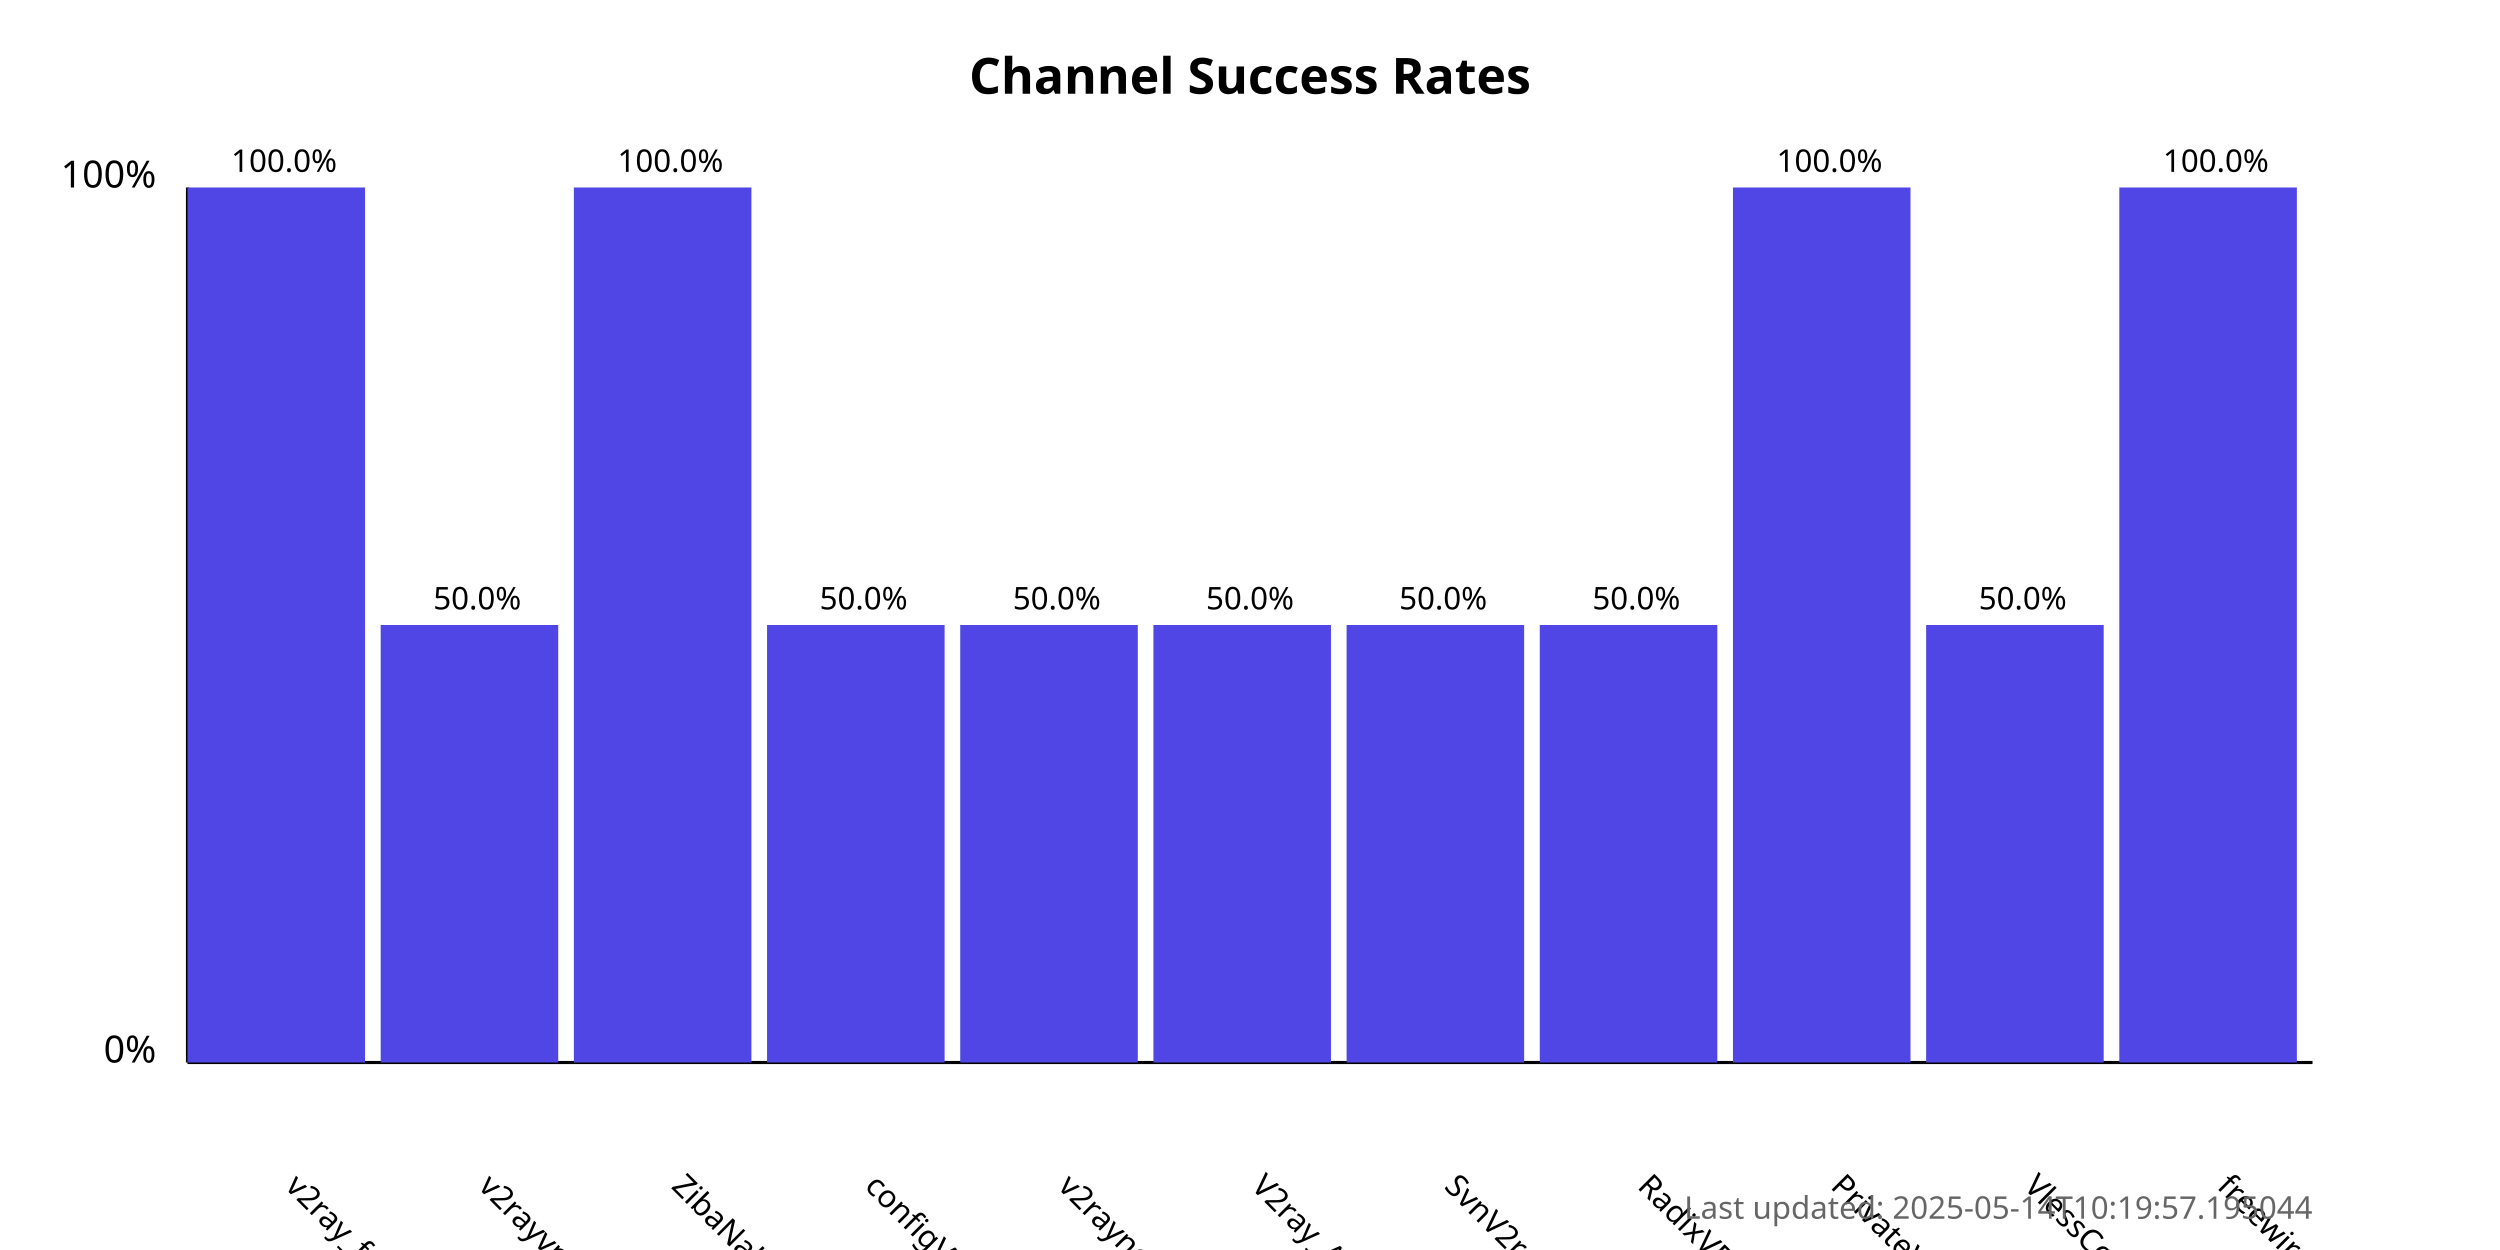
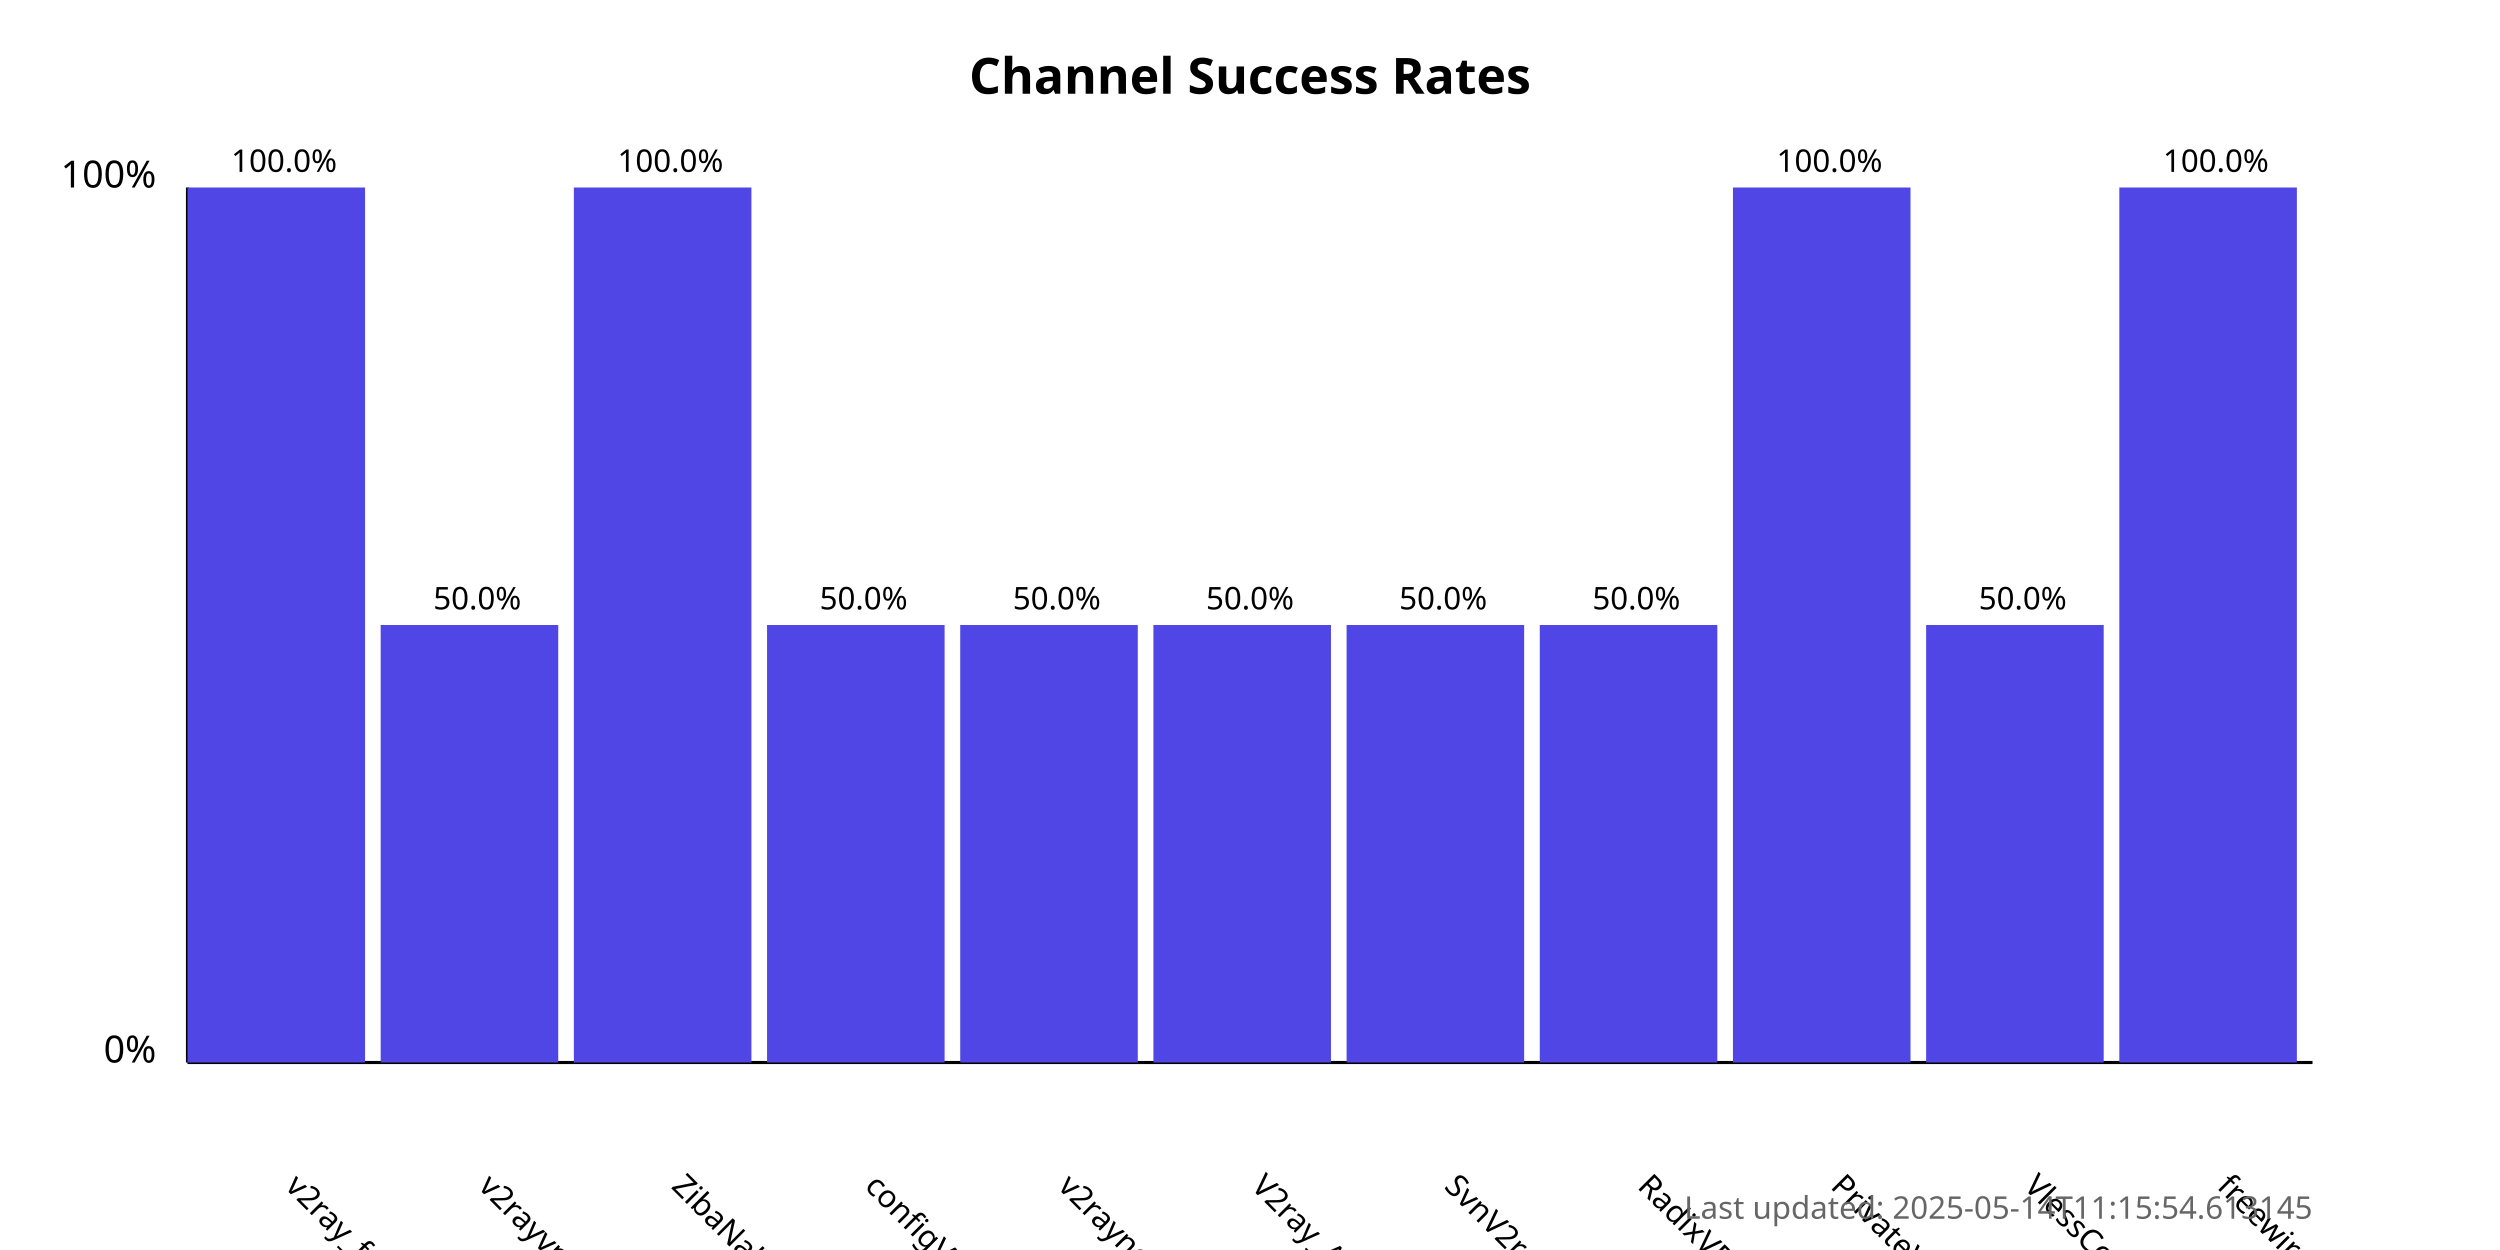
<svg xmlns="http://www.w3.org/2000/svg" width="800" height="400">
  <style>
            .chart-title { font: bold 16px sans-serif; }
            .axis-label { font: 12px sans-serif; }
            .tick-label { font: 10px sans-serif; }
            .bar { fill: #4f46e5; }
            .bar:hover { fill: #6366f1; }
            .timestamp { font: 10px sans-serif; fill: #666; }
        </style>
  <text x="400.0" y="30" text-anchor="middle" class="chart-title">
            Channel Success Rates
        </text>
  <line x1="60" y1="340" x2="60" y2="60" stroke="black" stroke-width="1" />
  <line x1="60" y1="340" x2="740" y2="340" stroke="black" stroke-width="1" />
  <text x="50" y="340" text-anchor="end" class="axis-label">0%</text>
  <text x="50" y="60" text-anchor="end" class="axis-label">100%</text>
  <g>
    <rect x="60" y="60.0" width="56.818" height="280.0" class="bar" />
    <text x="90.909" y="380" transform="rotate(45, 90.90909, 380)" text-anchor="start" class="tick-label">
                v2ray_free_conf
            </text>
    <text x="90.909" y="55.0" text-anchor="middle" class="tick-label">
                100.0%
            </text>
  </g>
  <g>
    <rect x="121.818" y="200.0" width="56.818" height="140.0" class="bar" />
    <text x="152.727" y="380" transform="rotate(45, 152.7273, 380)" text-anchor="start" class="tick-label">
                v2rayvpno
            </text>
    <text x="152.727" y="195.0" text-anchor="middle" class="tick-label">
                50.0%
            </text>
  </g>
  <g>
    <rect x="183.636" y="60.0" width="56.818" height="280.0" class="bar" />
    <text x="214.545" y="380" transform="rotate(45, 214.5455, 380)" text-anchor="start" class="tick-label">
                ZibaNabz
            </text>
    <text x="214.545" y="55.0" text-anchor="middle" class="tick-label">
                100.0%
            </text>
  </g>
  <g>
    <rect x="245.455" y="200.0" width="56.818" height="140.0" class="bar" />
    <text x="276.364" y="380" transform="rotate(45, 276.3636, 380)" text-anchor="start" class="tick-label">
                configV2rayForFree
            </text>
    <text x="276.364" y="195.0" text-anchor="middle" class="tick-label">
                50.0%
            </text>
  </g>
  <g>
    <rect x="307.273" y="200.0" width="56.818" height="140.0" class="bar" />
    <text x="338.182" y="380" transform="rotate(45, 338.1818, 380)" text-anchor="start" class="tick-label">
                v2rayngvpn
            </text>
    <text x="338.182" y="195.0" text-anchor="middle" class="tick-label">
                50.0%
            </text>
  </g>
  <g>
    <rect x="369.091" y="200.0" width="56.818" height="140.0" class="bar" />
    <text x="400.0" y="380" transform="rotate(45, 400.0, 380)" text-anchor="start" class="tick-label">
                V2ray_Alpha
            </text>
    <text x="400.0" y="195.0" text-anchor="middle" class="tick-label">
                50.0%
            </text>
  </g>
  <g>
    <rect x="430.909" y="200.0" width="56.818" height="140.0" class="bar" />
    <text x="461.818" y="380" transform="rotate(45, 461.8182, 380)" text-anchor="start" class="tick-label">
                SvnV2ray
            </text>
    <text x="461.818" y="195.0" text-anchor="middle" class="tick-label">
                50.0%
            </text>
  </g>
  <g>
    <rect x="492.727" y="200.0" width="56.818" height="140.0" class="bar" />
    <text x="523.636" y="380" transform="rotate(45, 523.6364, 380)" text-anchor="start" class="tick-label">
                RadixVPN
            </text>
    <text x="523.636" y="195.0" text-anchor="middle" class="tick-label">
                50.0%
            </text>
  </g>
  <g>
    <rect x="554.545" y="60.0" width="56.818" height="280.0" class="bar" />
    <text x="585.455" y="380" transform="rotate(45, 585.4545, 380)" text-anchor="start" class="tick-label">
                PrivateVPNs
            </text>
    <text x="585.455" y="55.0" text-anchor="middle" class="tick-label">
                100.0%
            </text>
  </g>
  <g>
    <rect x="616.364" y="200.0" width="56.818" height="140.0" class="bar" />
    <text x="647.273" y="380" transform="rotate(45, 647.2727, 380)" text-anchor="start" class="tick-label">
                VlessConfig
            </text>
    <text x="647.273" y="195.0" text-anchor="middle" class="tick-label">
                50.0%
            </text>
  </g>
  <g>
    <rect x="678.182" y="60.0" width="56.818" height="280.0" class="bar" />
    <text x="709.091" y="380" transform="rotate(45, 709.0909, 380)" text-anchor="start" class="tick-label">
                freewireguard
            </text>
    <text x="709.091" y="55.0" text-anchor="middle" class="tick-label">
                100.0%
            </text>
  </g>
  <text x="740" y="390" text-anchor="end" class="timestamp">
-             Last updated: 2025-05-14T10:19:57.195044
+             Last updated: 2025-05-14T11:15:54.613145
        </text>
</svg>
